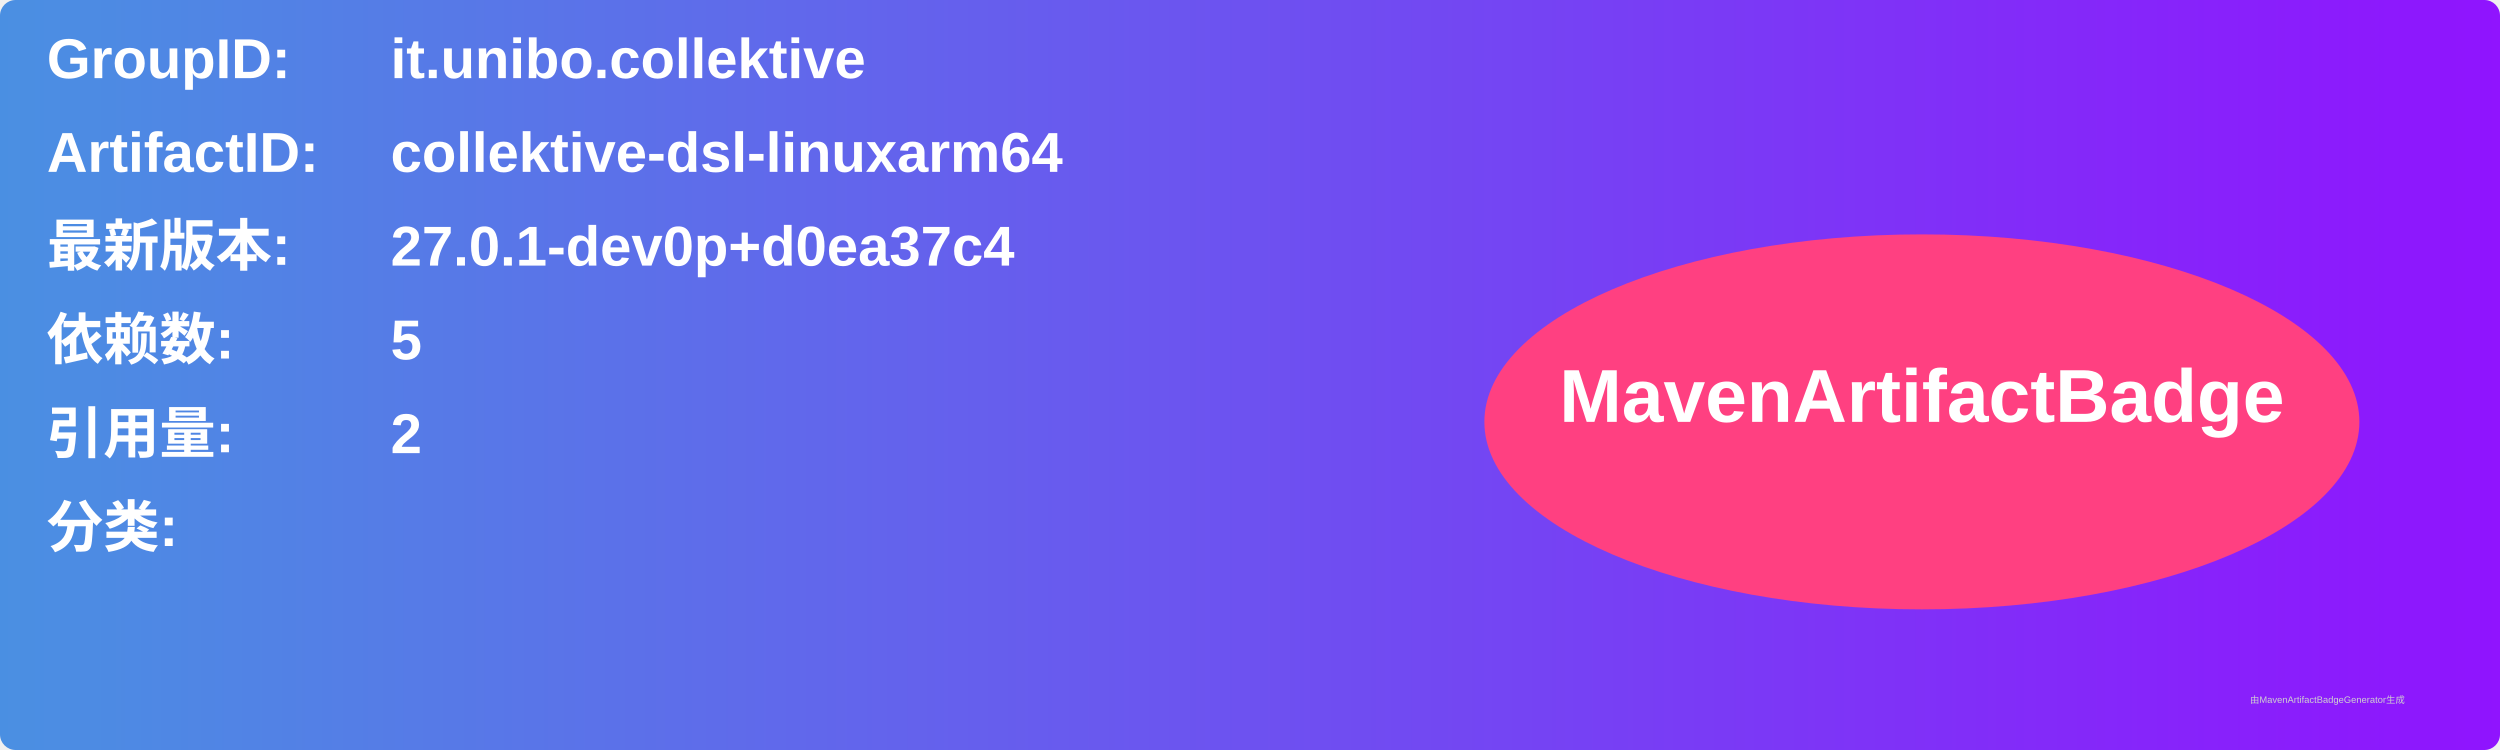
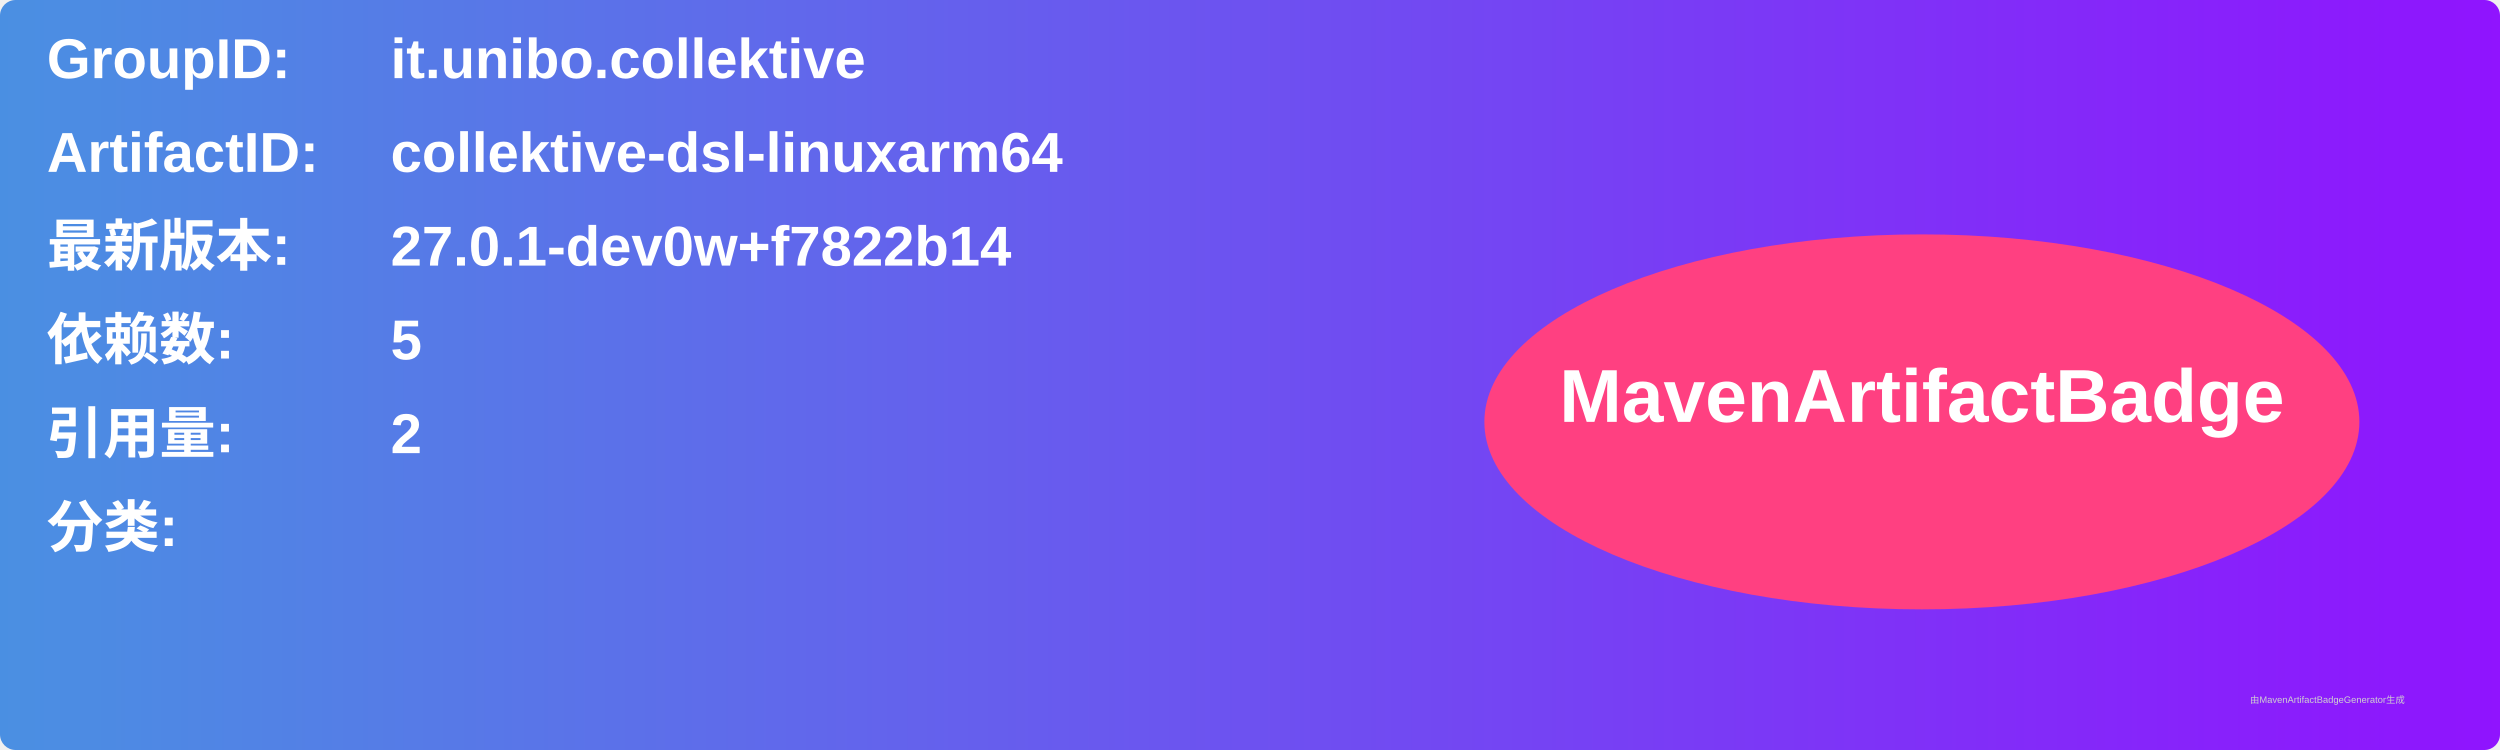
<svg xmlns="http://www.w3.org/2000/svg" width="800" height="240" viewBox="0 0 800 240">
  <linearGradient id="grad" x1="0%" y1="0%" x2="100%" y2="0%">
    <stop offset="0%" stop-color="#4a90e2" />
    <stop offset="100%" stop-color="#9013fe" />
  </linearGradient>
  <rect width="100%" height="100%" rx="5" ry="5" fill="url(#grad)" />
  <g transform="translate(15, 15)">
    <text x="0" y="10" font-family="Arial" font-size="18" fill="white" font-weight="bold" width="260">GroupID:</text>
    <text x="110" y="10" font-family="Arial" font-size="18" fill="white" font-weight="bold" width="460">it.unibo.collektive</text>
    <text x="0" y="40" font-family="Arial" font-size="18" fill="white" font-weight="bold" width="260">ArtifactID:</text>
    <text x="110" y="40" font-family="Arial" font-size="18" fill="white" font-weight="bold" width="460">collektive-dsl-linuxarm64</text>
    <text x="0" y="70" font-family="Arial" font-size="18" fill="white" font-weight="bold">最新版本:</text>
    <text x="110" y="70" font-family="Arial" font-size="18" fill="white" font-weight="bold">
-       <tspan font-weight="bold">27.0.1-dev0p+d0ea37c4</tspan>
+       <tspan font-weight="bold">27.0.1-dev0w+f7822b14</tspan>
    </text>
    <text x="0" y="100" font-family="Arial" font-size="18" fill="white" font-weight="bold">依赖数: </text>
    <text x="110" y="100" font-family="Arial" font-size="18" fill="white">
      <tspan font-weight="bold">5</tspan>
    </text>
    <text x="0" y="130" font-family="Arial" font-size="18" fill="white" font-weight="bold">引用量: </text>
    <text x="110" y="130" font-family="Arial" font-size="18" fill="white">
      <tspan font-weight="bold">2</tspan>
    </text>
    <text x="0" y="160" font-family="Arial" font-size="18" fill="white" font-weight="bold">分类:</text>
    <text x="10" y="190" font-family="Arial" font-size="10" fill="white">
      <tspan font-weight="bold" />
    </text>
    <ellipse cx="600" cy="120" rx="140" ry="60" fill="#ff4081" />
    <text x="600" y="120" text-anchor="middle" font-family="Arial" font-size="24" fill="white" font-weight="bold">MavenArtifactBadge</text>
  </g>
  <text x="720" y="225" font-family="Arial" font-size="3" fill="#d0d0d0">由MavenArtifactBadgeGenerator生成</text>
</svg>
